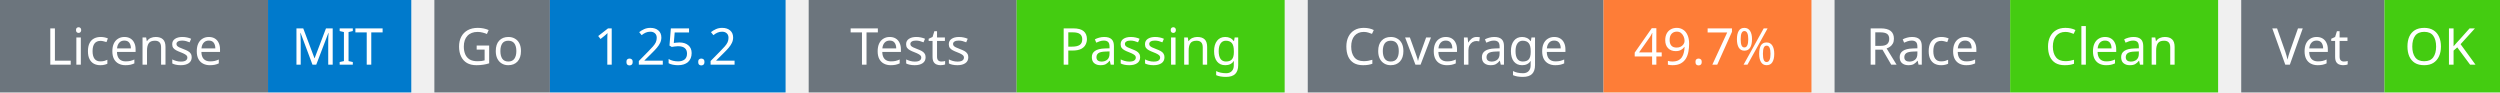
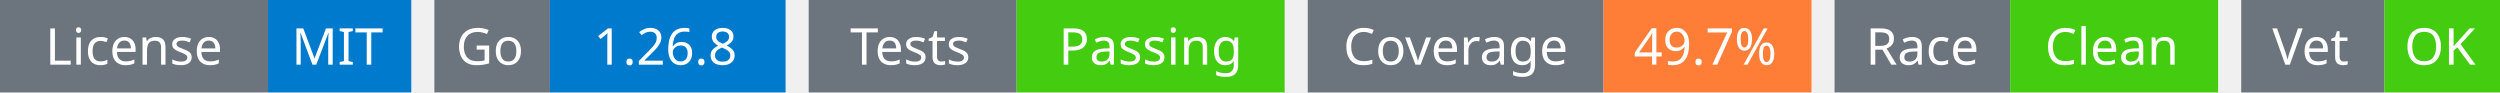
<svg xmlns="http://www.w3.org/2000/svg" width="541" height="20" viewBox="0 0 541 20">
  <g transform="translate(0, 0)">
    <rect x="0" y="0" width="58" height="20" fill="#6c757d" />
    <rect x="58" y="0" width="31" height="20" fill="#007acc" />
    <text x="29" y="14" text-anchor="middle" font-family="sans-serif" font-size="11" fill="white">License</text>
    <text x="73" y="14" text-anchor="middle" font-family="sans-serif" font-size="11" fill="white">MIT</text>
  </g>
  <g transform="translate(94, 0)">
    <rect x="0" y="0" width="25" height="20" fill="#6c757d" />
    <rect x="25" y="0" width="51" height="20" fill="#007acc" />
    <text x="12" y="14" text-anchor="middle" font-family="sans-serif" font-size="11" fill="white">Go</text>
-     <text x="50" y="14" text-anchor="middle" font-family="sans-serif" font-size="11" fill="white">1.25.2</text>
+     <text x="50" y="14" text-anchor="middle" font-family="sans-serif" font-size="11" fill="white">1.26.8</text>
  </g>
  <g transform="translate(175, 0)">
    <rect x="0" y="0" width="45" height="20" fill="#6c757d" />
    <rect x="45" y="0" width="58" height="20" fill="#4c1" />
    <text x="22" y="14" text-anchor="middle" font-family="sans-serif" font-size="11" fill="white">Tests</text>
    <text x="74" y="14" text-anchor="middle" font-family="sans-serif" font-size="11" fill="white">Passing</text>
  </g>
  <g transform="translate(283, 0)">
    <rect x="0" y="0" width="64" height="20" fill="#6c757d" />
    <rect x="64" y="0" width="45" height="20" fill="#fe7d37" />
    <text x="32" y="14" text-anchor="middle" font-family="sans-serif" font-size="11" fill="white">Coverage</text>
    <text x="86" y="14" text-anchor="middle" font-family="sans-serif" font-size="11" fill="white">49.7%</text>
  </g>
  <g transform="translate(397, 0)">
    <rect x="0" y="0" width="38" height="20" fill="#6c757d" />
    <rect x="38" y="0" width="45" height="20" fill="#4c1" />
    <text x="19" y="14" text-anchor="middle" font-family="sans-serif" font-size="11" fill="white">Race</text>
    <text x="60" y="14" text-anchor="middle" font-family="sans-serif" font-size="11" fill="white">Clean</text>
  </g>
  <g transform="translate(485, 0)">
    <rect x="0" y="0" width="31" height="20" fill="#6c757d" />
    <rect x="31" y="0" width="25" height="20" fill="#4c1" />
    <text x="15" y="14" text-anchor="middle" font-family="sans-serif" font-size="11" fill="white">Vet</text>
    <text x="43" y="14" text-anchor="middle" font-family="sans-serif" font-size="11" fill="white">OK</text>
  </g>
</svg>
